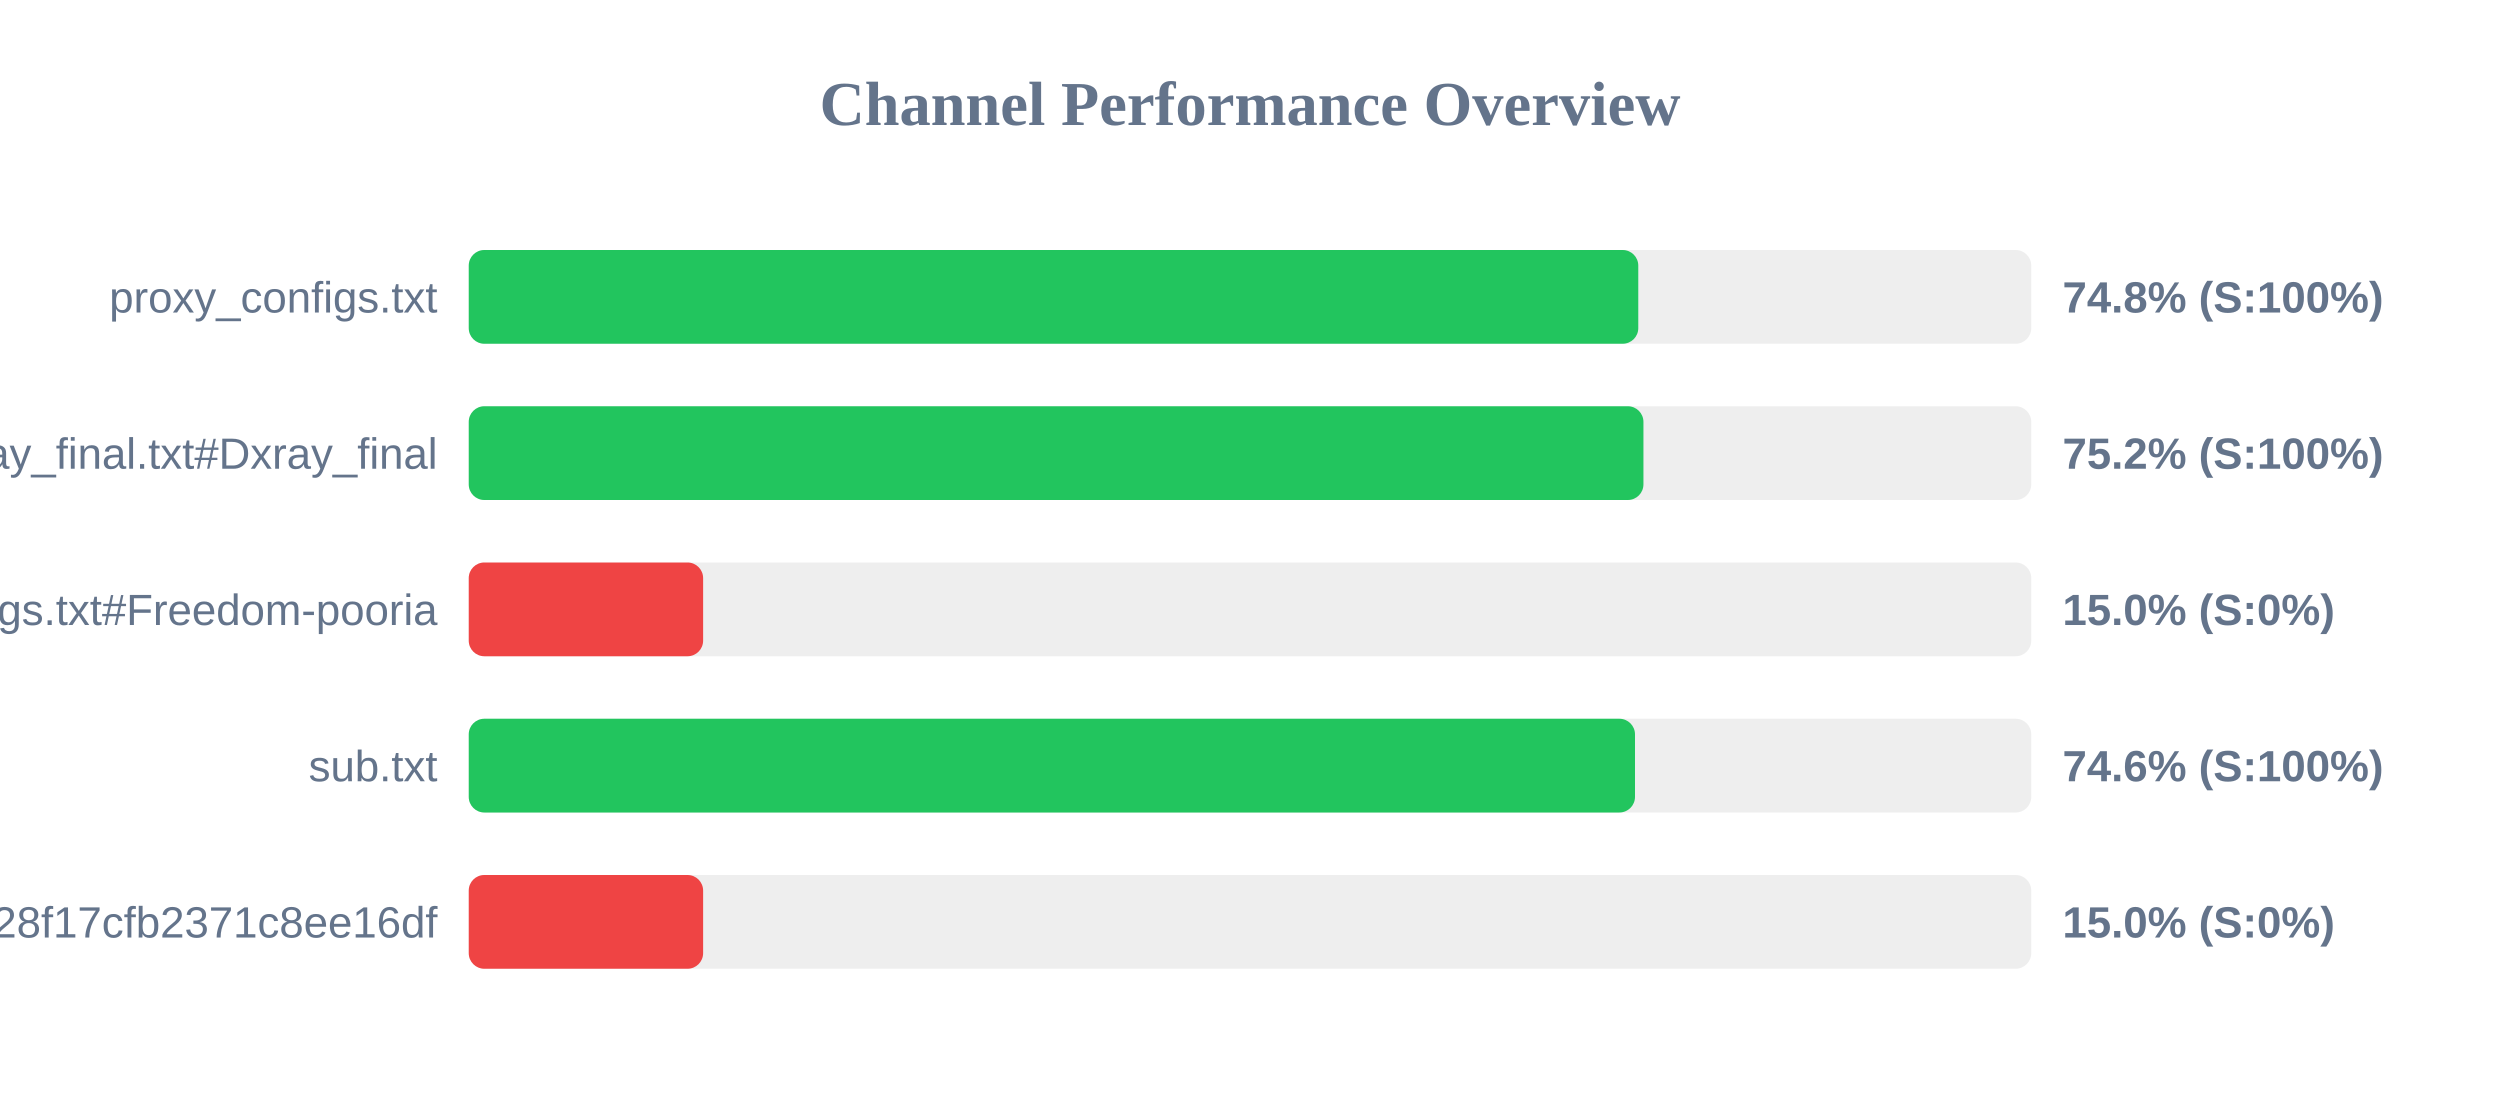
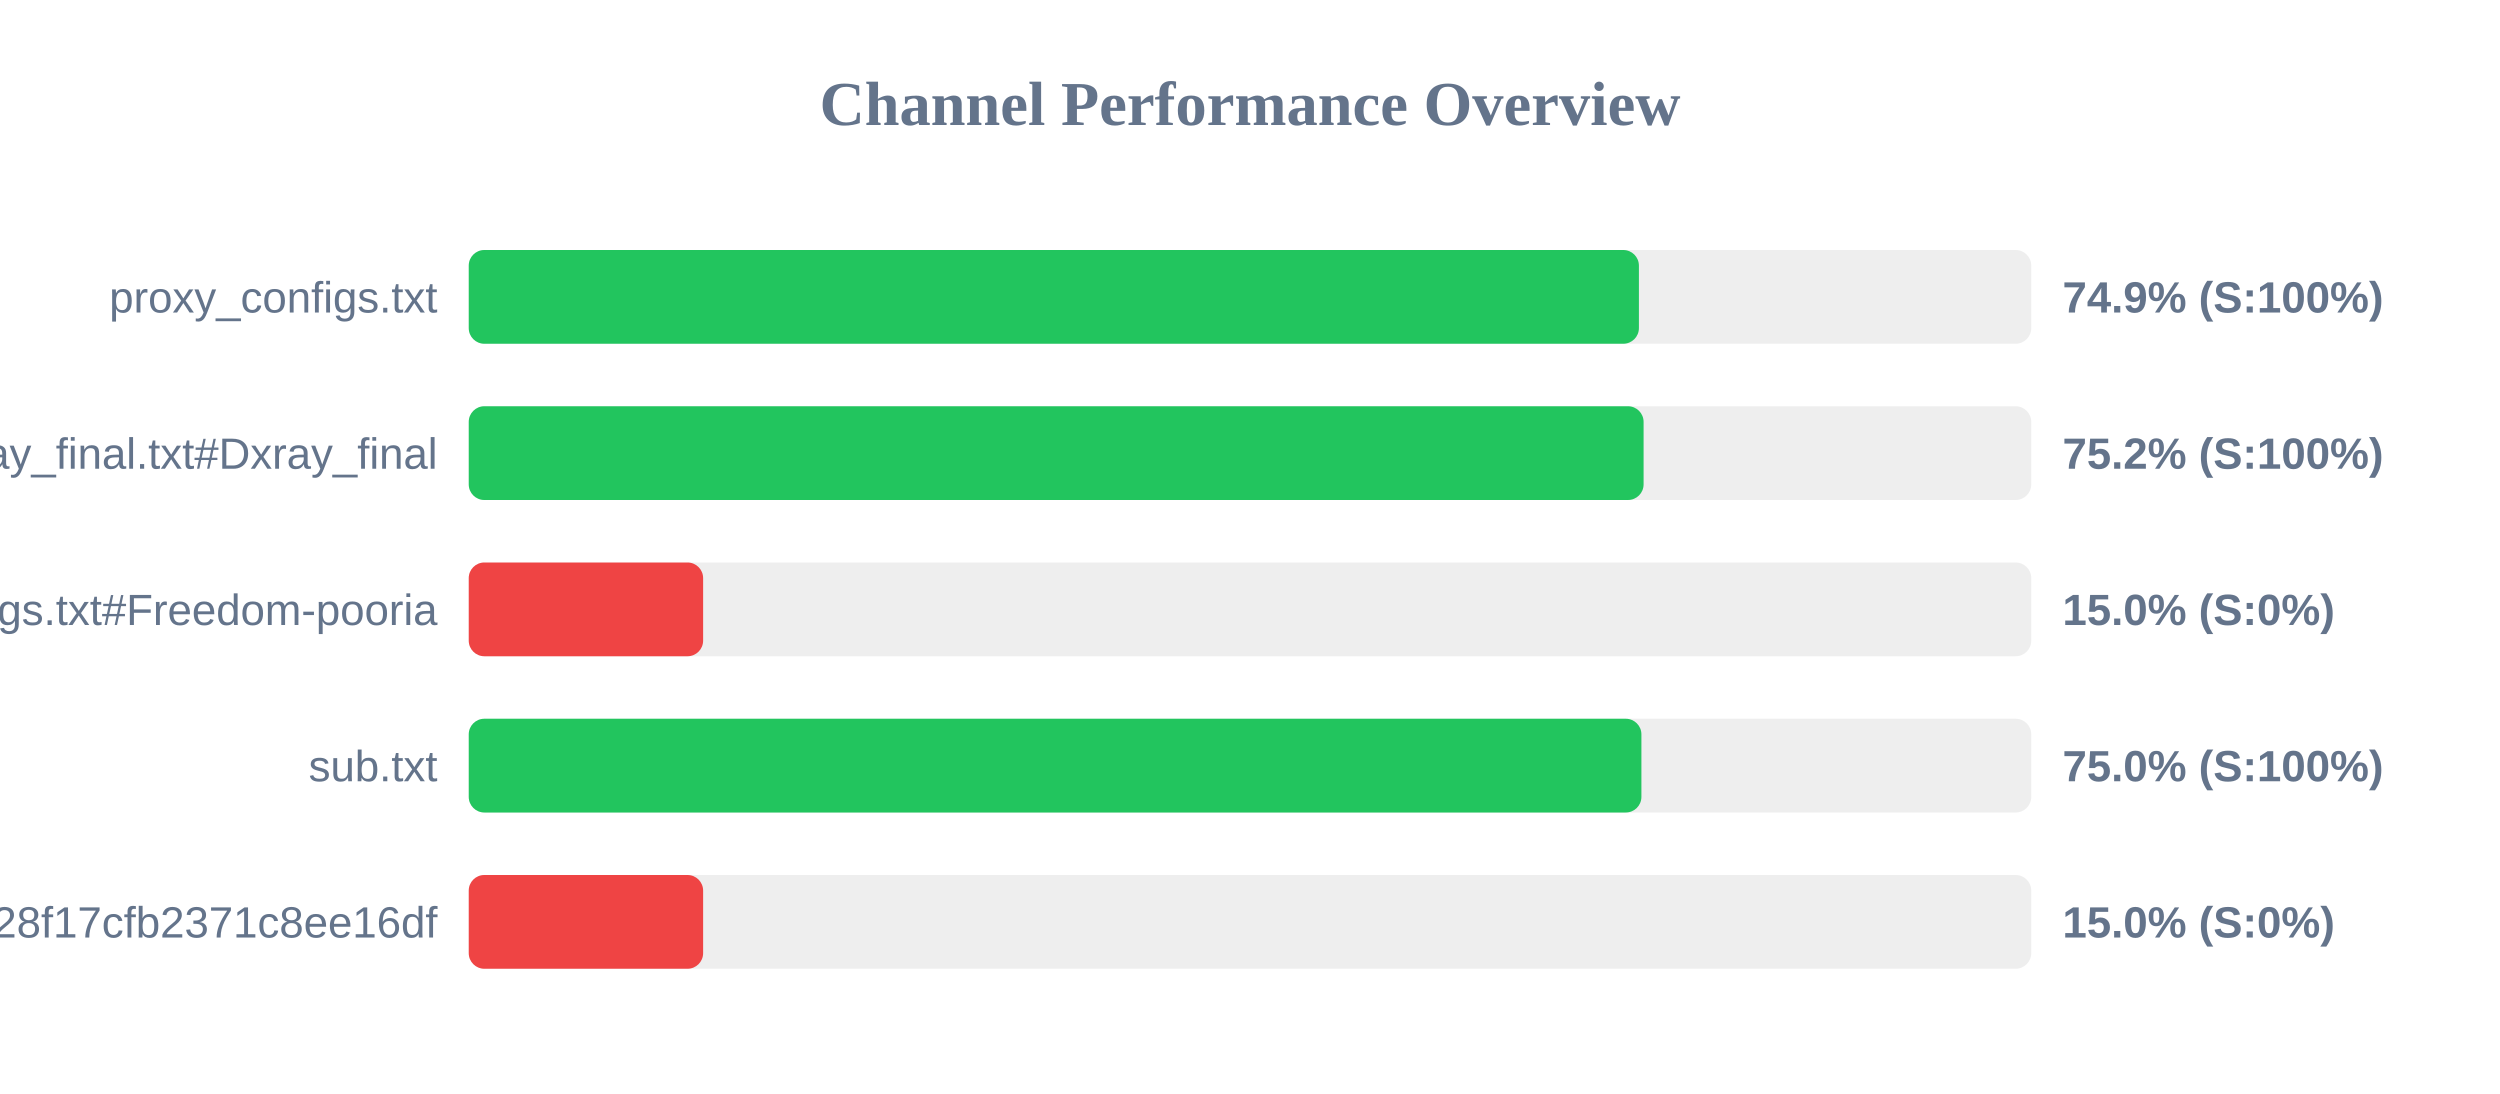
<svg xmlns="http://www.w3.org/2000/svg" width="800" height="350" version="1.1">
  <style>
        .row { font: 14px Arial; fill: #64748b; }
        .score { font: bold 14px Arial; fill: #64748b; }
    </style>
  <text x="400" y="40" text-anchor="middle" font-size="20px" font-weight="bold" fill="#64748b">Channel Performance Overview</text>
  <rect x="150" y="80" width="500" height="30" fill="#eee" rx="5" />
-   <rect x="150" y="80" width="374.25" height="30" fill="#22c55e" rx="5" />
+   <rect x="150" y="80" width="374.45" height="30" fill="#22c55e" rx="5" />
  <text x="140" y="100" text-anchor="end" class="row">proxy_configs.txt</text>
-   <text x="660" y="100" text-anchor="start" class="score">74.8% (S:100%)</text>
+   <text x="660" y="100" text-anchor="start" class="score">74.9% (S:100%)</text>
  <rect x="150" y="130" width="500" height="30" fill="#eee" rx="5" />
-   <rect x="150" y="130" width="375.9" height="30" fill="#22c55e" rx="5" />
+   <rect x="150" y="130" width="375.95" height="30" fill="#22c55e" rx="5" />
  <text x="140" y="150" text-anchor="end" class="row">xray_final.txt#Dxray_final</text>
  <text x="660" y="150" text-anchor="start" class="score">75.2% (S:100%)</text>
  <rect x="150" y="180" width="500" height="30" fill="#eee" rx="5" />
  <rect x="150" y="180" width="75.0" height="30" fill="#ef4444" rx="5" />
  <text x="140" y="200" text-anchor="end" class="row">v2ray_configs.txt#Freedom-pooria</text>
  <text x="660" y="200" text-anchor="start" class="score">15.0% (S:0%)</text>
  <rect x="150" y="230" width="500" height="30" fill="#eee" rx="5" />
-   <rect x="150" y="230" width="373.2" height="30" fill="#22c55e" rx="5" />
+   <rect x="150" y="230" width="375.25" height="30" fill="#22c55e" rx="5" />
  <text x="140" y="250" text-anchor="end" class="row">sub.txt</text>
-   <text x="660" y="250" text-anchor="start" class="score">74.6% (S:100%)</text>
+   <text x="660" y="250" text-anchor="start" class="score">75.0% (S:100%)</text>
  <rect x="150" y="280" width="500" height="30" fill="#eee" rx="5" />
  <rect x="150" y="280" width="75.0" height="30" fill="#ef4444" rx="5" />
  <text x="140" y="300" text-anchor="end" class="row">?token=fedfed7b41b828f17cfb2371c8ee16df</text>
  <text x="660" y="300" text-anchor="start" class="score">15.0% (S:0%)</text>
</svg>
